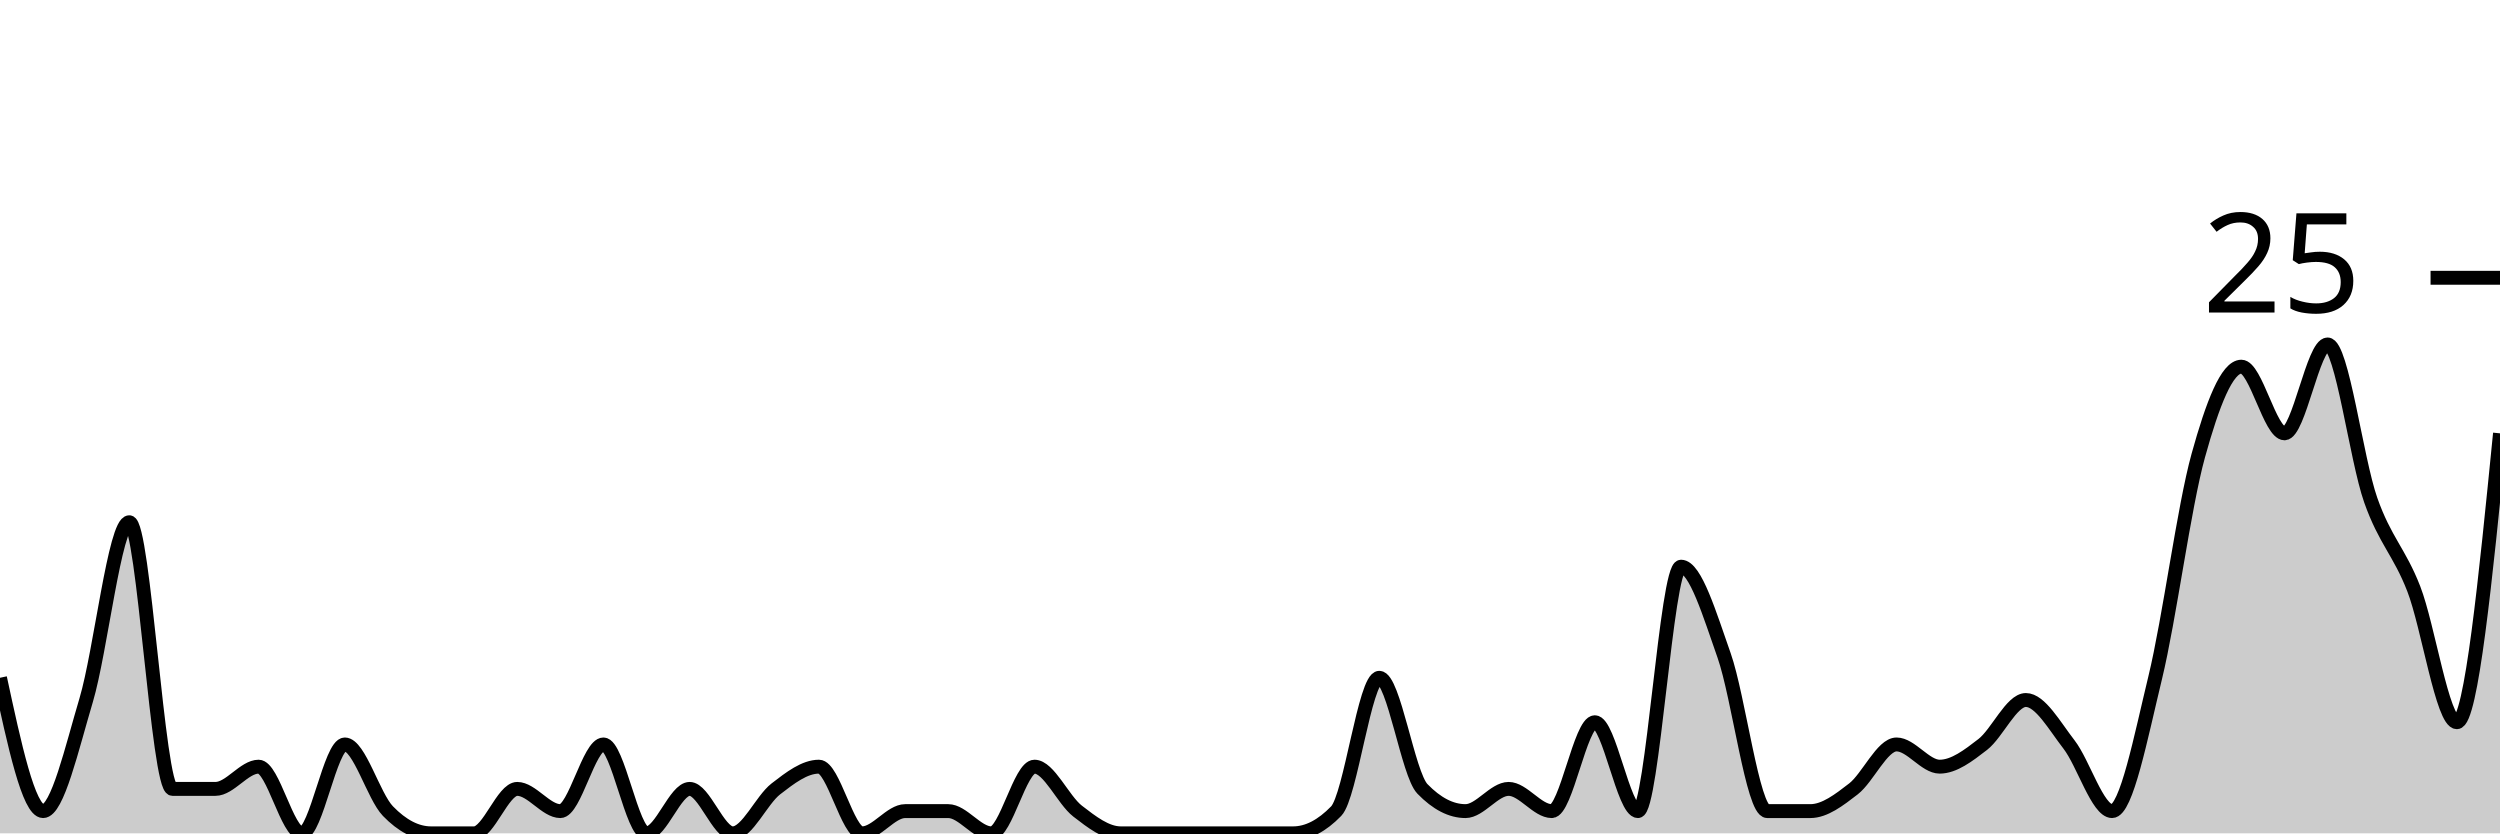
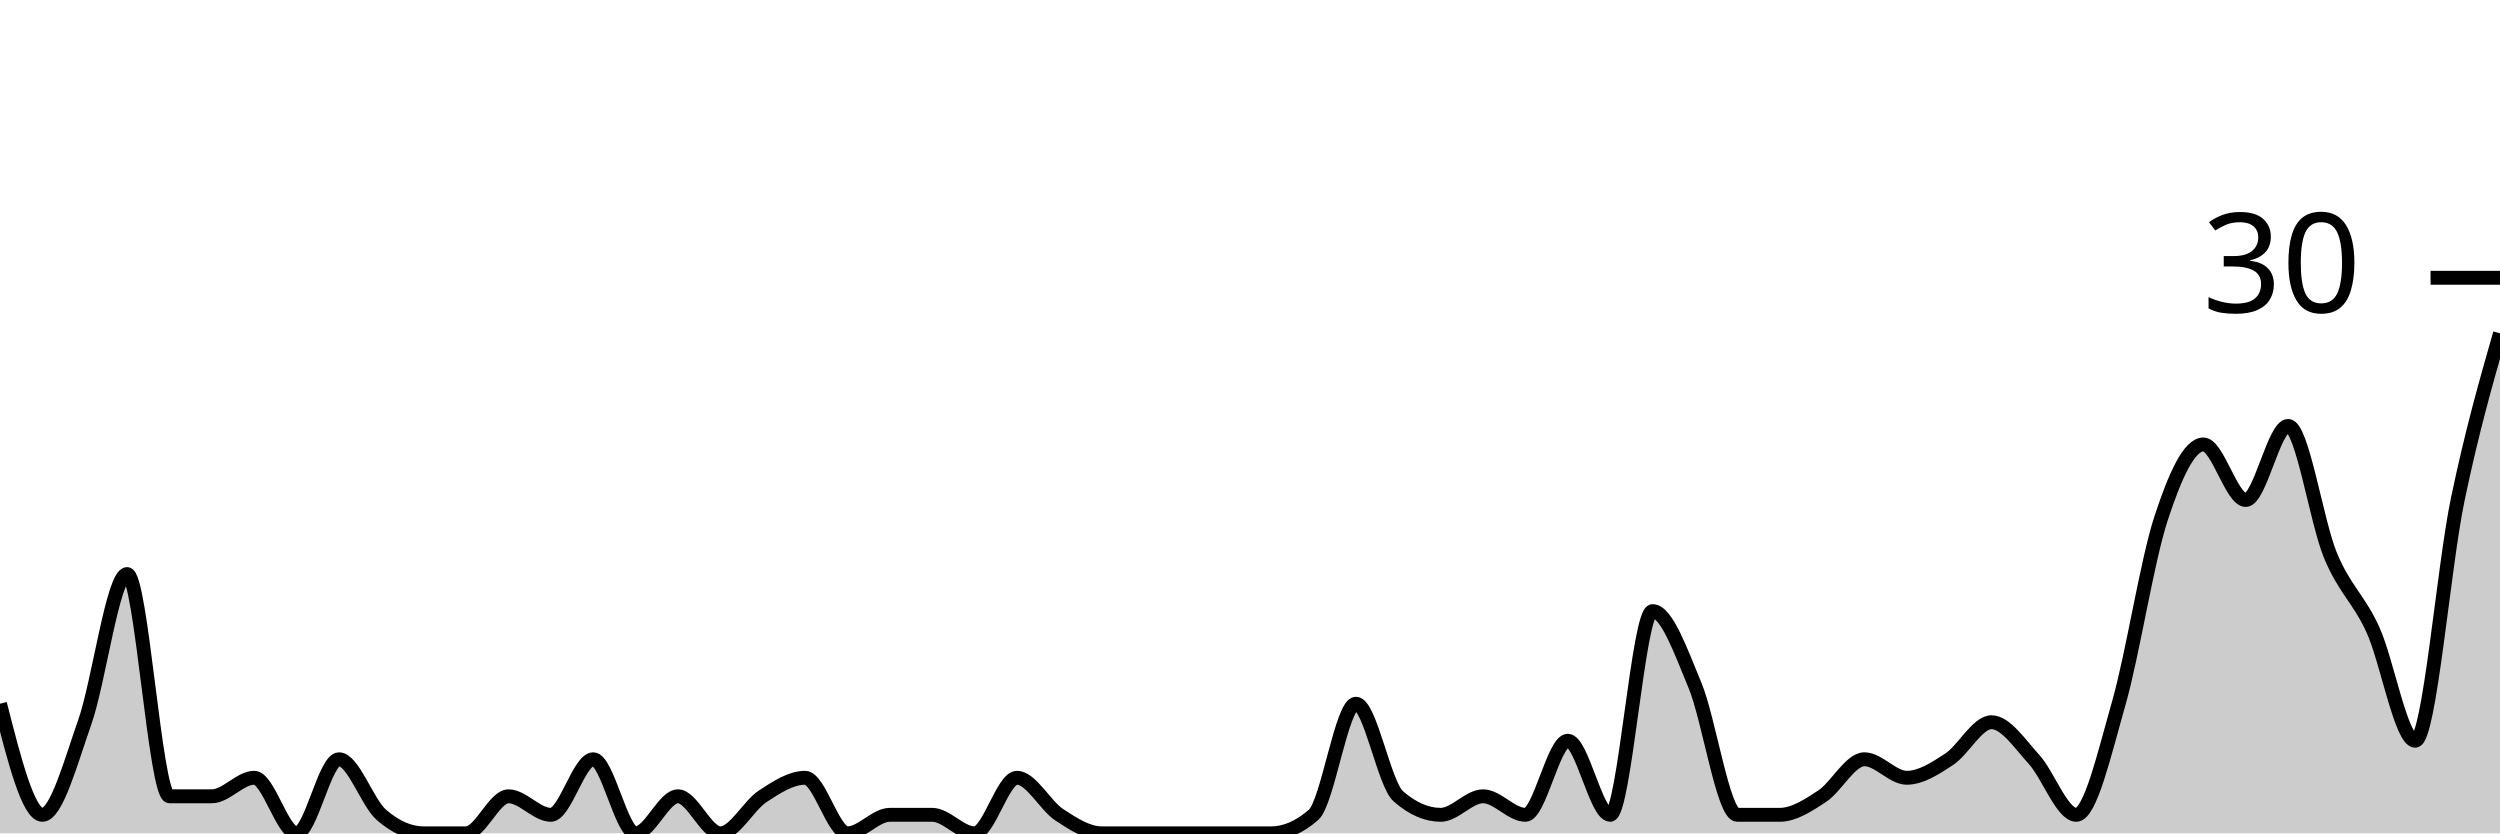
<svg xmlns="http://www.w3.org/2000/svg" viewBox="0 0 180 60">
  <g transform="translate(0,20)">
-     <path class="area" fill="rgba(0, 0, 0, 0.2)" d="M0,28.8C1.034,33.6,2.069,38.4,3.103,38.4C4.138,38.4,5.172,33.867,6.207,30.4C7.241,26.933,8.276,17.6,9.31,17.6C10.345,17.6,11.379,36.8,12.414,36.8C13.448,36.8,14.483,36.8,15.517,36.8C16.552,36.8,17.586,35.2,18.621,35.2C19.655,35.2,20.69,40,21.724,40C22.759,40,23.793,33.6,24.828,33.6C25.862,33.6,26.897,37.333,27.931,38.4C28.966,39.467,30,40,31.034,40C32.069,40,33.103,40,34.138,40C35.172,40,36.207,36.8,37.241,36.8C38.276,36.8,39.31,38.4,40.345,38.4C41.379,38.4,42.414,33.6,43.448,33.6C44.483,33.6,45.517,40,46.552,40C47.586,40,48.621,36.8,49.655,36.8C50.69,36.8,51.724,40,52.759,40C53.793,40,54.828,37.6,55.862,36.8C56.897,36,57.931,35.2,58.966,35.2C60,35.2,61.034,40,62.069,40C63.103,40,64.138,38.4,65.172,38.4C66.207,38.4,67.241,38.4,68.276,38.4C69.31,38.4,70.345,40,71.379,40C72.414,40,73.448,35.2,74.483,35.2C75.517,35.2,76.552,37.6,77.586,38.4C78.621,39.2,79.655,40,80.69,40C81.724,40,82.759,40,83.793,40C84.828,40,85.862,40,86.897,40C87.931,40,88.966,40,90,40C91.034,40,92.069,40,93.103,40C94.138,40,95.172,39.467,96.207,38.4C97.241,37.333,98.276,28.8,99.31,28.8C100.345,28.8,101.379,35.733,102.414,36.8C103.448,37.867,104.483,38.4,105.517,38.4C106.552,38.4,107.586,36.8,108.621,36.8C109.655,36.8,110.69,38.4,111.724,38.4C112.759,38.4,113.793,32,114.828,32C115.862,32,116.897,38.4,117.931,38.4C118.966,38.4,120,20.8,121.034,20.8C122.069,20.8,123.103,24.267,124.138,27.2C125.172,30.133,126.207,38.4,127.241,38.4C128.276,38.4,129.31,38.4,130.345,38.4C131.379,38.4,132.414,37.6,133.448,36.8C134.483,36,135.517,33.6,136.552,33.6C137.586,33.6,138.621,35.2,139.655,35.2C140.69,35.2,141.724,34.4,142.759,33.6C143.793,32.8,144.828,30.4,145.862,30.4C146.897,30.4,147.931,32.267,148.966,33.6C150,34.933,151.034,38.4,152.069,38.4C153.103,38.4,154.138,33.067,155.172,28.8C156.207,24.533,157.241,16.533,158.276,12.8C159.31,9.067,160.345,6.4,161.379,6.4C162.414,6.4,163.448,11.2,164.483,11.2C165.517,11.2,166.552,4.8,167.586,4.8C168.621,4.8,169.655,13.067,170.69,16C171.724,18.933,172.759,19.733,173.793,22.4C174.828,25.067,175.862,32,176.897,32C177.931,32,178.966,21.6,180,11.2L180,40C178.966,40,177.931,40,176.897,40C175.862,40,174.828,40,173.793,40C172.759,40,171.724,40,170.69,40C169.655,40,168.621,40,167.586,40C166.552,40,165.517,40,164.483,40C163.448,40,162.414,40,161.379,40C160.345,40,159.31,40,158.276,40C157.241,40,156.207,40,155.172,40C154.138,40,153.103,40,152.069,40C151.034,40,150,40,148.966,40C147.931,40,146.897,40,145.862,40C144.828,40,143.793,40,142.759,40C141.724,40,140.69,40,139.655,40C138.621,40,137.586,40,136.552,40C135.517,40,134.483,40,133.448,40C132.414,40,131.379,40,130.345,40C129.31,40,128.276,40,127.241,40C126.207,40,125.172,40,124.138,40C123.103,40,122.069,40,121.034,40C120,40,118.966,40,117.931,40C116.897,40,115.862,40,114.828,40C113.793,40,112.759,40,111.724,40C110.69,40,109.655,40,108.621,40C107.586,40,106.552,40,105.517,40C104.483,40,103.448,40,102.414,40C101.379,40,100.345,40,99.31,40C98.276,40,97.241,40,96.207,40C95.172,40,94.138,40,93.103,40C92.069,40,91.034,40,90,40C88.966,40,87.931,40,86.897,40C85.862,40,84.828,40,83.793,40C82.759,40,81.724,40,80.69,40C79.655,40,78.621,40,77.586,40C76.552,40,75.517,40,74.483,40C73.448,40,72.414,40,71.379,40C70.345,40,69.31,40,68.276,40C67.241,40,66.207,40,65.172,40C64.138,40,63.103,40,62.069,40C61.034,40,60,40,58.966,40C57.931,40,56.897,40,55.862,40C54.828,40,53.793,40,52.759,40C51.724,40,50.69,40,49.655,40C48.621,40,47.586,40,46.552,40C45.517,40,44.483,40,43.448,40C42.414,40,41.379,40,40.345,40C39.31,40,38.276,40,37.241,40C36.207,40,35.172,40,34.138,40C33.103,40,32.069,40,31.034,40C30,40,28.966,40,27.931,40C26.897,40,25.862,40,24.828,40C23.793,40,22.759,40,21.724,40C20.69,40,19.655,40,18.621,40C17.586,40,16.552,40,15.517,40C14.483,40,13.448,40,12.414,40C11.379,40,10.345,40,9.31,40C8.276,40,7.241,40,6.207,40C5.172,40,4.138,40,3.103,40C2.069,40,1.034,40,0,40Z" />
-     <path class="line" stroke="black" fill="none" d="M0,28.8C1.034,33.6,2.069,38.4,3.103,38.4C4.138,38.4,5.172,33.867,6.207,30.4C7.241,26.933,8.276,17.6,9.31,17.6C10.345,17.6,11.379,36.8,12.414,36.8C13.448,36.8,14.483,36.8,15.517,36.8C16.552,36.8,17.586,35.2,18.621,35.2C19.655,35.2,20.69,40,21.724,40C22.759,40,23.793,33.6,24.828,33.6C25.862,33.6,26.897,37.333,27.931,38.4C28.966,39.467,30,40,31.034,40C32.069,40,33.103,40,34.138,40C35.172,40,36.207,36.8,37.241,36.8C38.276,36.8,39.31,38.4,40.345,38.4C41.379,38.4,42.414,33.6,43.448,33.6C44.483,33.6,45.517,40,46.552,40C47.586,40,48.621,36.8,49.655,36.8C50.69,36.8,51.724,40,52.759,40C53.793,40,54.828,37.6,55.862,36.8C56.897,36,57.931,35.2,58.966,35.2C60,35.2,61.034,40,62.069,40C63.103,40,64.138,38.4,65.172,38.4C66.207,38.4,67.241,38.4,68.276,38.4C69.31,38.4,70.345,40,71.379,40C72.414,40,73.448,35.2,74.483,35.2C75.517,35.2,76.552,37.6,77.586,38.4C78.621,39.2,79.655,40,80.69,40C81.724,40,82.759,40,83.793,40C84.828,40,85.862,40,86.897,40C87.931,40,88.966,40,90,40C91.034,40,92.069,40,93.103,40C94.138,40,95.172,39.467,96.207,38.4C97.241,37.333,98.276,28.8,99.31,28.8C100.345,28.8,101.379,35.733,102.414,36.8C103.448,37.867,104.483,38.4,105.517,38.4C106.552,38.4,107.586,36.8,108.621,36.8C109.655,36.8,110.69,38.4,111.724,38.4C112.759,38.4,113.793,32,114.828,32C115.862,32,116.897,38.4,117.931,38.4C118.966,38.4,120,20.8,121.034,20.8C122.069,20.8,123.103,24.267,124.138,27.2C125.172,30.133,126.207,38.4,127.241,38.4C128.276,38.4,129.31,38.4,130.345,38.4C131.379,38.4,132.414,37.6,133.448,36.8C134.483,36,135.517,33.6,136.552,33.6C137.586,33.6,138.621,35.2,139.655,35.2C140.69,35.2,141.724,34.4,142.759,33.6C143.793,32.8,144.828,30.4,145.862,30.4C146.897,30.4,147.931,32.267,148.966,33.6C150,34.933,151.034,38.4,152.069,38.4C153.103,38.4,154.138,33.067,155.172,28.8C156.207,24.533,157.241,16.533,158.276,12.8C159.31,9.067,160.345,6.4,161.379,6.4C162.414,6.4,163.448,11.2,164.483,11.2C165.517,11.2,166.552,4.8,167.586,4.8C168.621,4.8,169.655,13.067,170.69,16C171.724,18.933,172.759,19.733,173.793,22.4C174.828,25.067,175.862,32,176.897,32C177.931,32,178.966,21.6,180,11.2" />
+     <path class="area" fill="rgba(0, 0, 0, 0.2)" d="M0,30.667C1.017,34.667,2.034,38.667,3.051,38.667C4.068,38.667,5.085,34.889,6.102,32C7.119,29.111,8.136,21.333,9.153,21.333C10.169,21.333,11.186,37.333,12.203,37.333C13.22,37.333,14.237,37.333,15.254,37.333C16.271,37.333,17.288,36,18.305,36C19.322,36,20.339,40,21.356,40C22.373,40,23.39,34.667,24.407,34.667C25.424,34.667,26.441,37.778,27.458,38.667C28.475,39.556,29.492,40,30.508,40C31.525,40,32.542,40,33.559,40C34.576,40,35.593,37.333,36.61,37.333C37.627,37.333,38.644,38.667,39.661,38.667C40.678,38.667,41.695,34.667,42.712,34.667C43.729,34.667,44.746,40,45.763,40C46.78,40,47.797,37.333,48.814,37.333C49.831,37.333,50.847,40,51.864,40C52.881,40,53.898,38,54.915,37.333C55.932,36.667,56.949,36,57.966,36C58.983,36,60,40,61.017,40C62.034,40,63.051,38.667,64.068,38.667C65.085,38.667,66.102,38.667,67.119,38.667C68.136,38.667,69.153,40,70.169,40C71.186,40,72.203,36,73.22,36C74.237,36,75.254,38,76.271,38.667C77.288,39.333,78.305,40,79.322,40C80.339,40,81.356,40,82.373,40C83.39,40,84.407,40,85.424,40C86.441,40,87.458,40,88.475,40C89.492,40,90.508,40,91.525,40C92.542,40,93.559,39.556,94.576,38.667C95.593,37.778,96.61,30.667,97.627,30.667C98.644,30.667,99.661,36.444,100.678,37.333C101.695,38.222,102.712,38.667,103.729,38.667C104.746,38.667,105.763,37.333,106.78,37.333C107.797,37.333,108.814,38.667,109.831,38.667C110.847,38.667,111.864,33.333,112.881,33.333C113.898,33.333,114.915,38.667,115.932,38.667C116.949,38.667,117.966,24,118.983,24C120,24,121.017,26.889,122.034,29.333C123.051,31.778,124.068,38.667,125.085,38.667C126.102,38.667,127.119,38.667,128.136,38.667C129.153,38.667,130.169,38,131.186,37.333C132.203,36.667,133.22,34.667,134.237,34.667C135.254,34.667,136.271,36,137.288,36C138.305,36,139.322,35.333,140.339,34.667C141.356,34,142.373,32,143.39,32C144.407,32,145.424,33.556,146.441,34.667C147.458,35.778,148.475,38.667,149.492,38.667C150.508,38.667,151.525,34.222,152.542,30.667C153.559,27.111,154.576,20.444,155.593,17.333C156.61,14.222,157.627,12,158.644,12C159.661,12,160.678,16,161.695,16C162.712,16,163.729,10.667,164.746,10.667C165.763,10.667,166.78,17.556,167.797,20C168.814,22.444,169.831,23.111,170.847,25.333C171.864,27.556,172.881,33.333,173.898,33.333C174.915,33.333,175.932,20.889,176.949,16C177.966,11.111,178.983,7.556,180,4L180,40C178.983,40,177.966,40,176.949,40C175.932,40,174.915,40,173.898,40C172.881,40,171.864,40,170.847,40C169.831,40,168.814,40,167.797,40C166.78,40,165.763,40,164.746,40C163.729,40,162.712,40,161.695,40C160.678,40,159.661,40,158.644,40C157.627,40,156.61,40,155.593,40C154.576,40,153.559,40,152.542,40C151.525,40,150.508,40,149.492,40C148.475,40,147.458,40,146.441,40C145.424,40,144.407,40,143.39,40C142.373,40,141.356,40,140.339,40C139.322,40,138.305,40,137.288,40C136.271,40,135.254,40,134.237,40C133.22,40,132.203,40,131.186,40C130.169,40,129.153,40,128.136,40C127.119,40,126.102,40,125.085,40C124.068,40,123.051,40,122.034,40C121.017,40,120,40,118.983,40C117.966,40,116.949,40,115.932,40C114.915,40,113.898,40,112.881,40C111.864,40,110.847,40,109.831,40C108.814,40,107.797,40,106.78,40C105.763,40,104.746,40,103.729,40C102.712,40,101.695,40,100.678,40C99.661,40,98.644,40,97.627,40C96.61,40,95.593,40,94.576,40C93.559,40,92.542,40,91.525,40C90.508,40,89.492,40,88.475,40C87.458,40,86.441,40,85.424,40C84.407,40,83.39,40,82.373,40C81.356,40,80.339,40,79.322,40C78.305,40,77.288,40,76.271,40C75.254,40,74.237,40,73.22,40C72.203,40,71.186,40,70.169,40C69.153,40,68.136,40,67.119,40C66.102,40,65.085,40,64.068,40C63.051,40,62.034,40,61.017,40C60,40,58.983,40,57.966,40C56.949,40,55.932,40,54.915,40C53.898,40,52.881,40,51.864,40C50.847,40,49.831,40,48.814,40C47.797,40,46.78,40,45.763,40C44.746,40,43.729,40,42.712,40C41.695,40,40.678,40,39.661,40C38.644,40,37.627,40,36.61,40C35.593,40,34.576,40,33.559,40C32.542,40,31.525,40,30.508,40C29.492,40,28.475,40,27.458,40C26.441,40,25.424,40,24.407,40C23.39,40,22.373,40,21.356,40C20.339,40,19.322,40,18.305,40C17.288,40,16.271,40,15.254,40C14.237,40,13.22,40,12.203,40C11.186,40,10.169,40,9.153,40C8.136,40,7.119,40,6.102,40C5.085,40,4.068,40,3.051,40C2.034,40,1.017,40,0,40Z" />
+     <path class="line" stroke="black" fill="none" d="M0,30.667C1.017,34.667,2.034,38.667,3.051,38.667C4.068,38.667,5.085,34.889,6.102,32C7.119,29.111,8.136,21.333,9.153,21.333C10.169,21.333,11.186,37.333,12.203,37.333C13.22,37.333,14.237,37.333,15.254,37.333C16.271,37.333,17.288,36,18.305,36C19.322,36,20.339,40,21.356,40C22.373,40,23.39,34.667,24.407,34.667C25.424,34.667,26.441,37.778,27.458,38.667C28.475,39.556,29.492,40,30.508,40C31.525,40,32.542,40,33.559,40C34.576,40,35.593,37.333,36.61,37.333C37.627,37.333,38.644,38.667,39.661,38.667C40.678,38.667,41.695,34.667,42.712,34.667C43.729,34.667,44.746,40,45.763,40C46.78,40,47.797,37.333,48.814,37.333C49.831,37.333,50.847,40,51.864,40C52.881,40,53.898,38,54.915,37.333C55.932,36.667,56.949,36,57.966,36C58.983,36,60,40,61.017,40C62.034,40,63.051,38.667,64.068,38.667C65.085,38.667,66.102,38.667,67.119,38.667C68.136,38.667,69.153,40,70.169,40C71.186,40,72.203,36,73.22,36C74.237,36,75.254,38,76.271,38.667C77.288,39.333,78.305,40,79.322,40C80.339,40,81.356,40,82.373,40C83.39,40,84.407,40,85.424,40C86.441,40,87.458,40,88.475,40C89.492,40,90.508,40,91.525,40C92.542,40,93.559,39.556,94.576,38.667C95.593,37.778,96.61,30.667,97.627,30.667C98.644,30.667,99.661,36.444,100.678,37.333C101.695,38.222,102.712,38.667,103.729,38.667C104.746,38.667,105.763,37.333,106.78,37.333C107.797,37.333,108.814,38.667,109.831,38.667C110.847,38.667,111.864,33.333,112.881,33.333C113.898,33.333,114.915,38.667,115.932,38.667C116.949,38.667,117.966,24,118.983,24C120,24,121.017,26.889,122.034,29.333C123.051,31.778,124.068,38.667,125.085,38.667C126.102,38.667,127.119,38.667,128.136,38.667C129.153,38.667,130.169,38,131.186,37.333C132.203,36.667,133.22,34.667,134.237,34.667C135.254,34.667,136.271,36,137.288,36C138.305,36,139.322,35.333,140.339,34.667C141.356,34,142.373,32,143.39,32C144.407,32,145.424,33.556,146.441,34.667C147.458,35.778,148.475,38.667,149.492,38.667C150.508,38.667,151.525,34.222,152.542,30.667C153.559,27.111,154.576,20.444,155.593,17.333C156.61,14.222,157.627,12,158.644,12C159.661,12,160.678,16,161.695,16C162.712,16,163.729,10.667,164.746,10.667C165.763,10.667,166.78,17.556,167.797,20C168.814,22.444,169.831,23.111,170.847,25.333C171.864,27.556,172.881,33.333,173.898,33.333C174.915,33.333,175.932,20.889,176.949,16C177.966,11.111,178.983,7.556,180,4" />
    <path class="axis-ceiling" stroke-width="1" stroke="black" fill="none" d="M175,0L180,0" />
-     <text class="axis-ceiling-label" font-family="sans-serif" text-anchor="end" font-size="10px" x="170" y="2.5">25</text>
+     <text class="axis-ceiling-label" font-family="sans-serif" text-anchor="end" font-size="10px" x="170" y="2.5">30</text>
  </g>
</svg>
